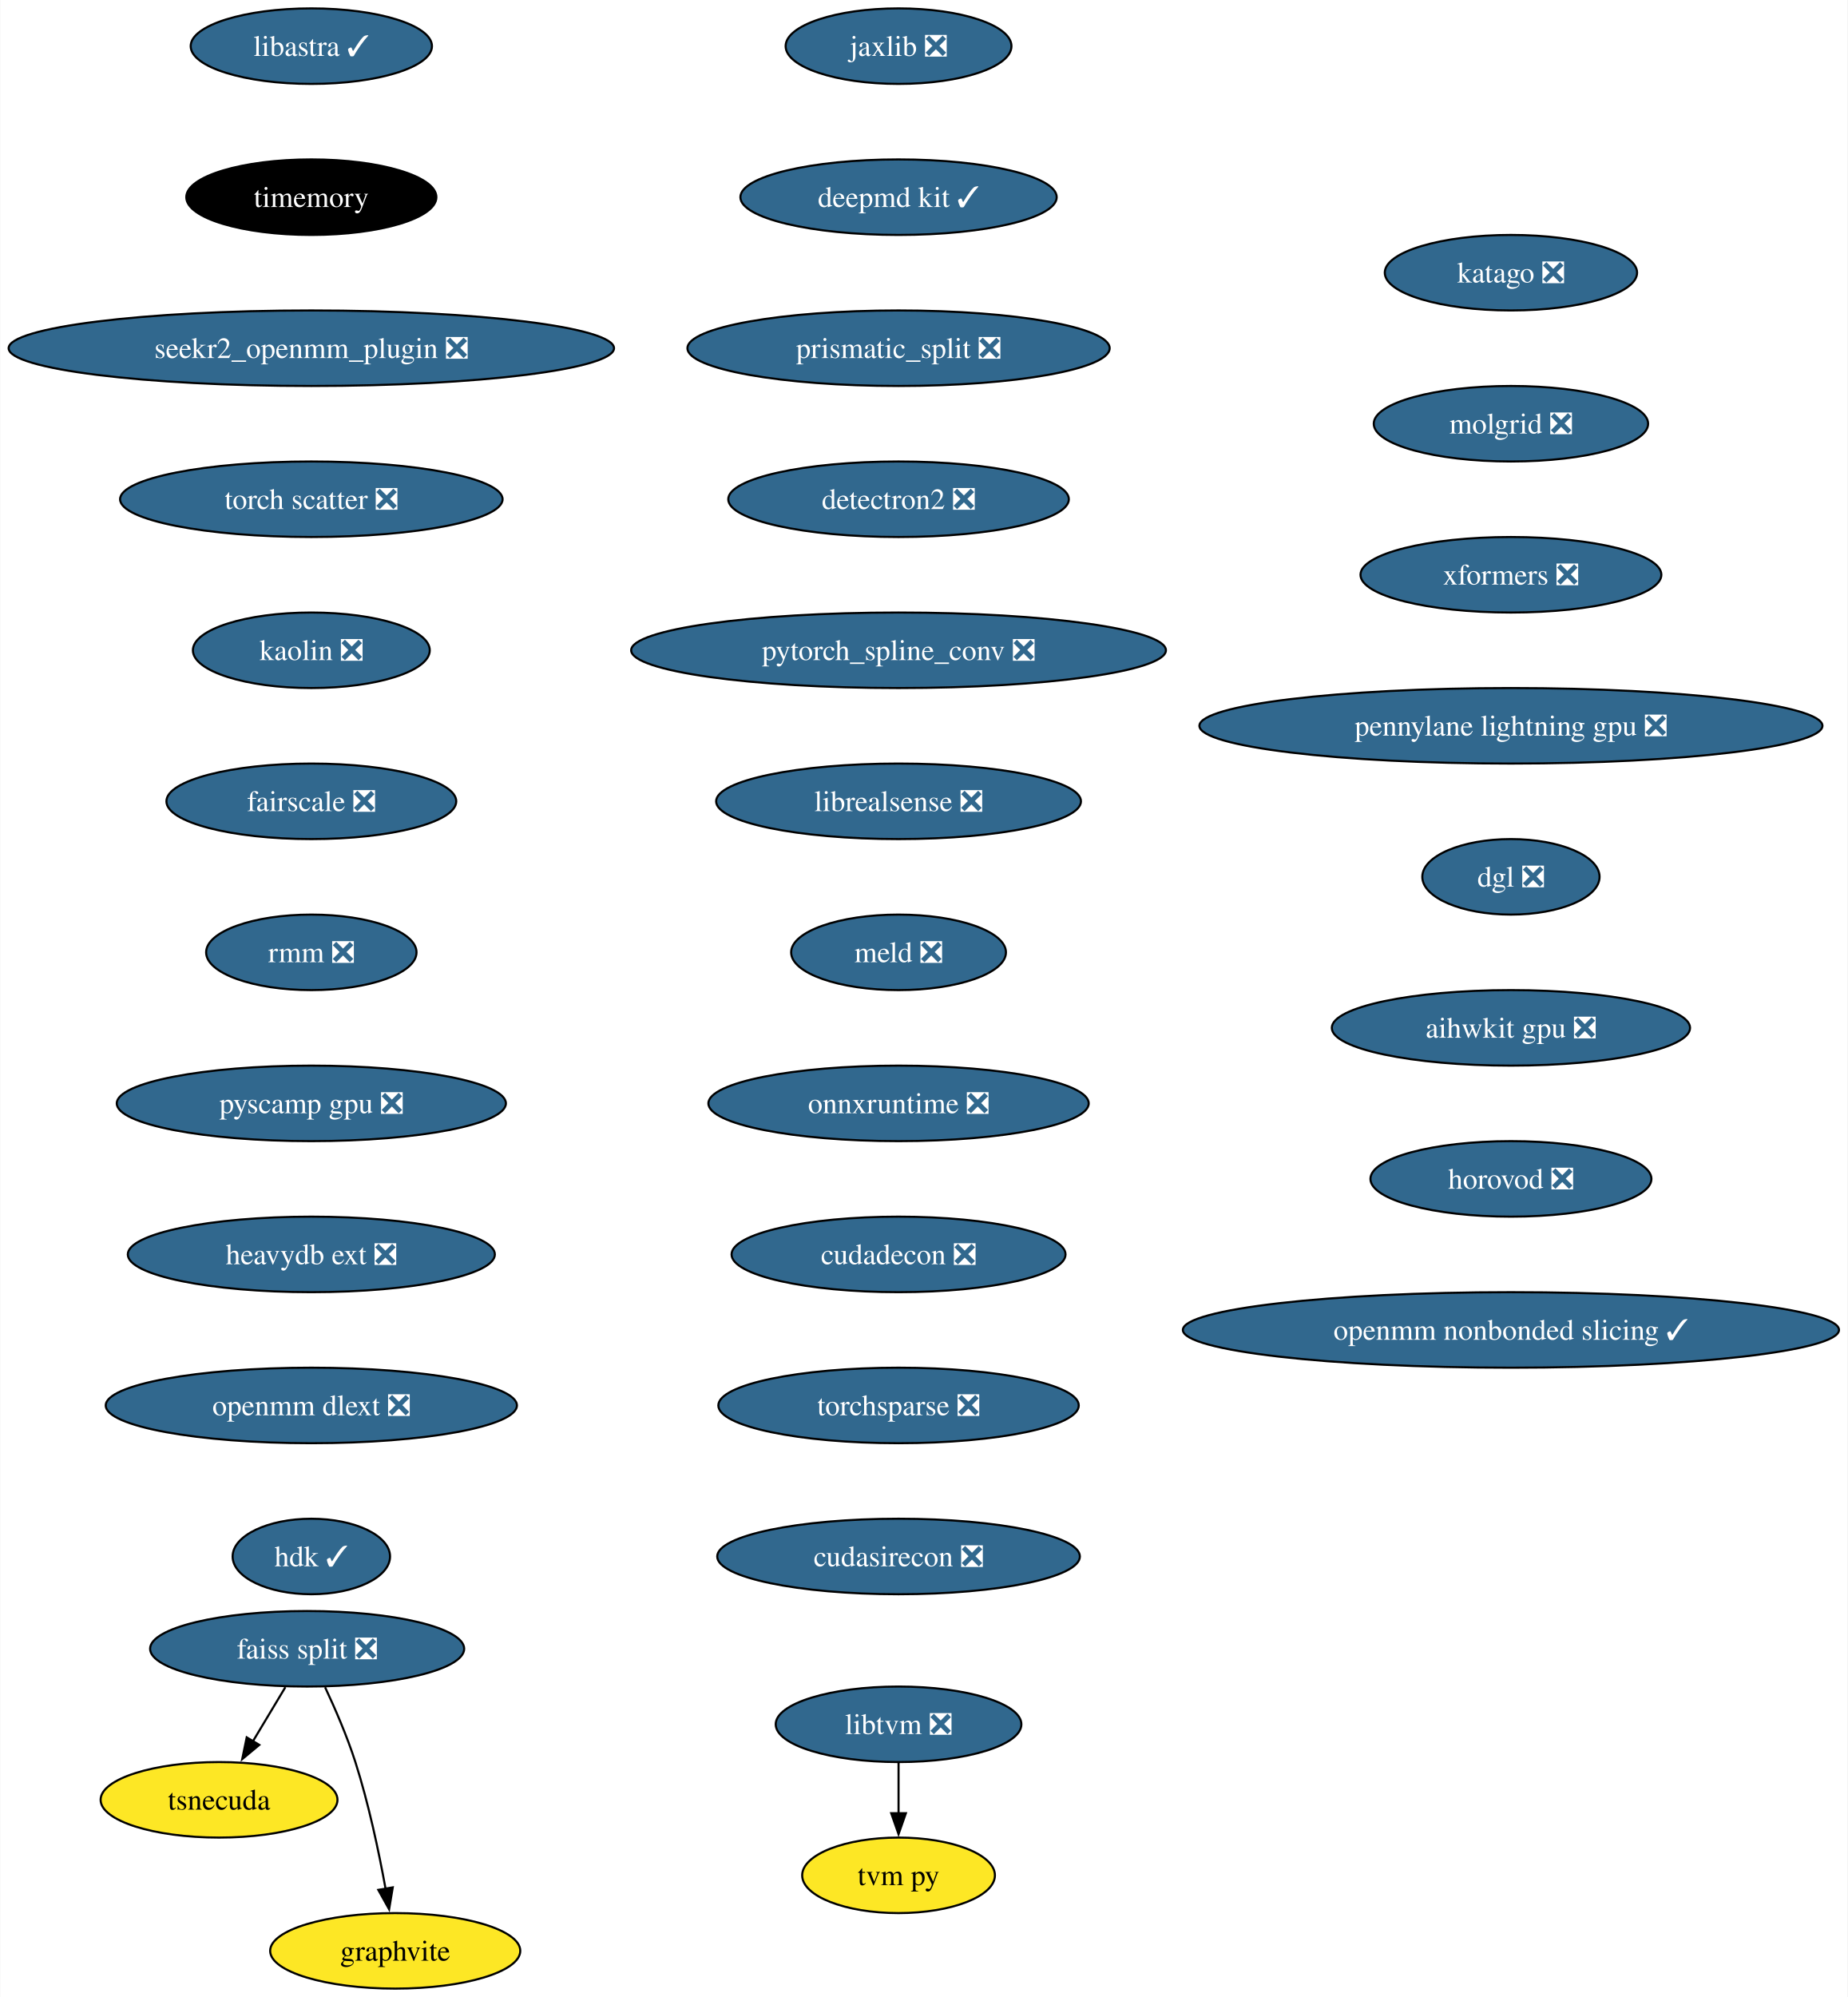
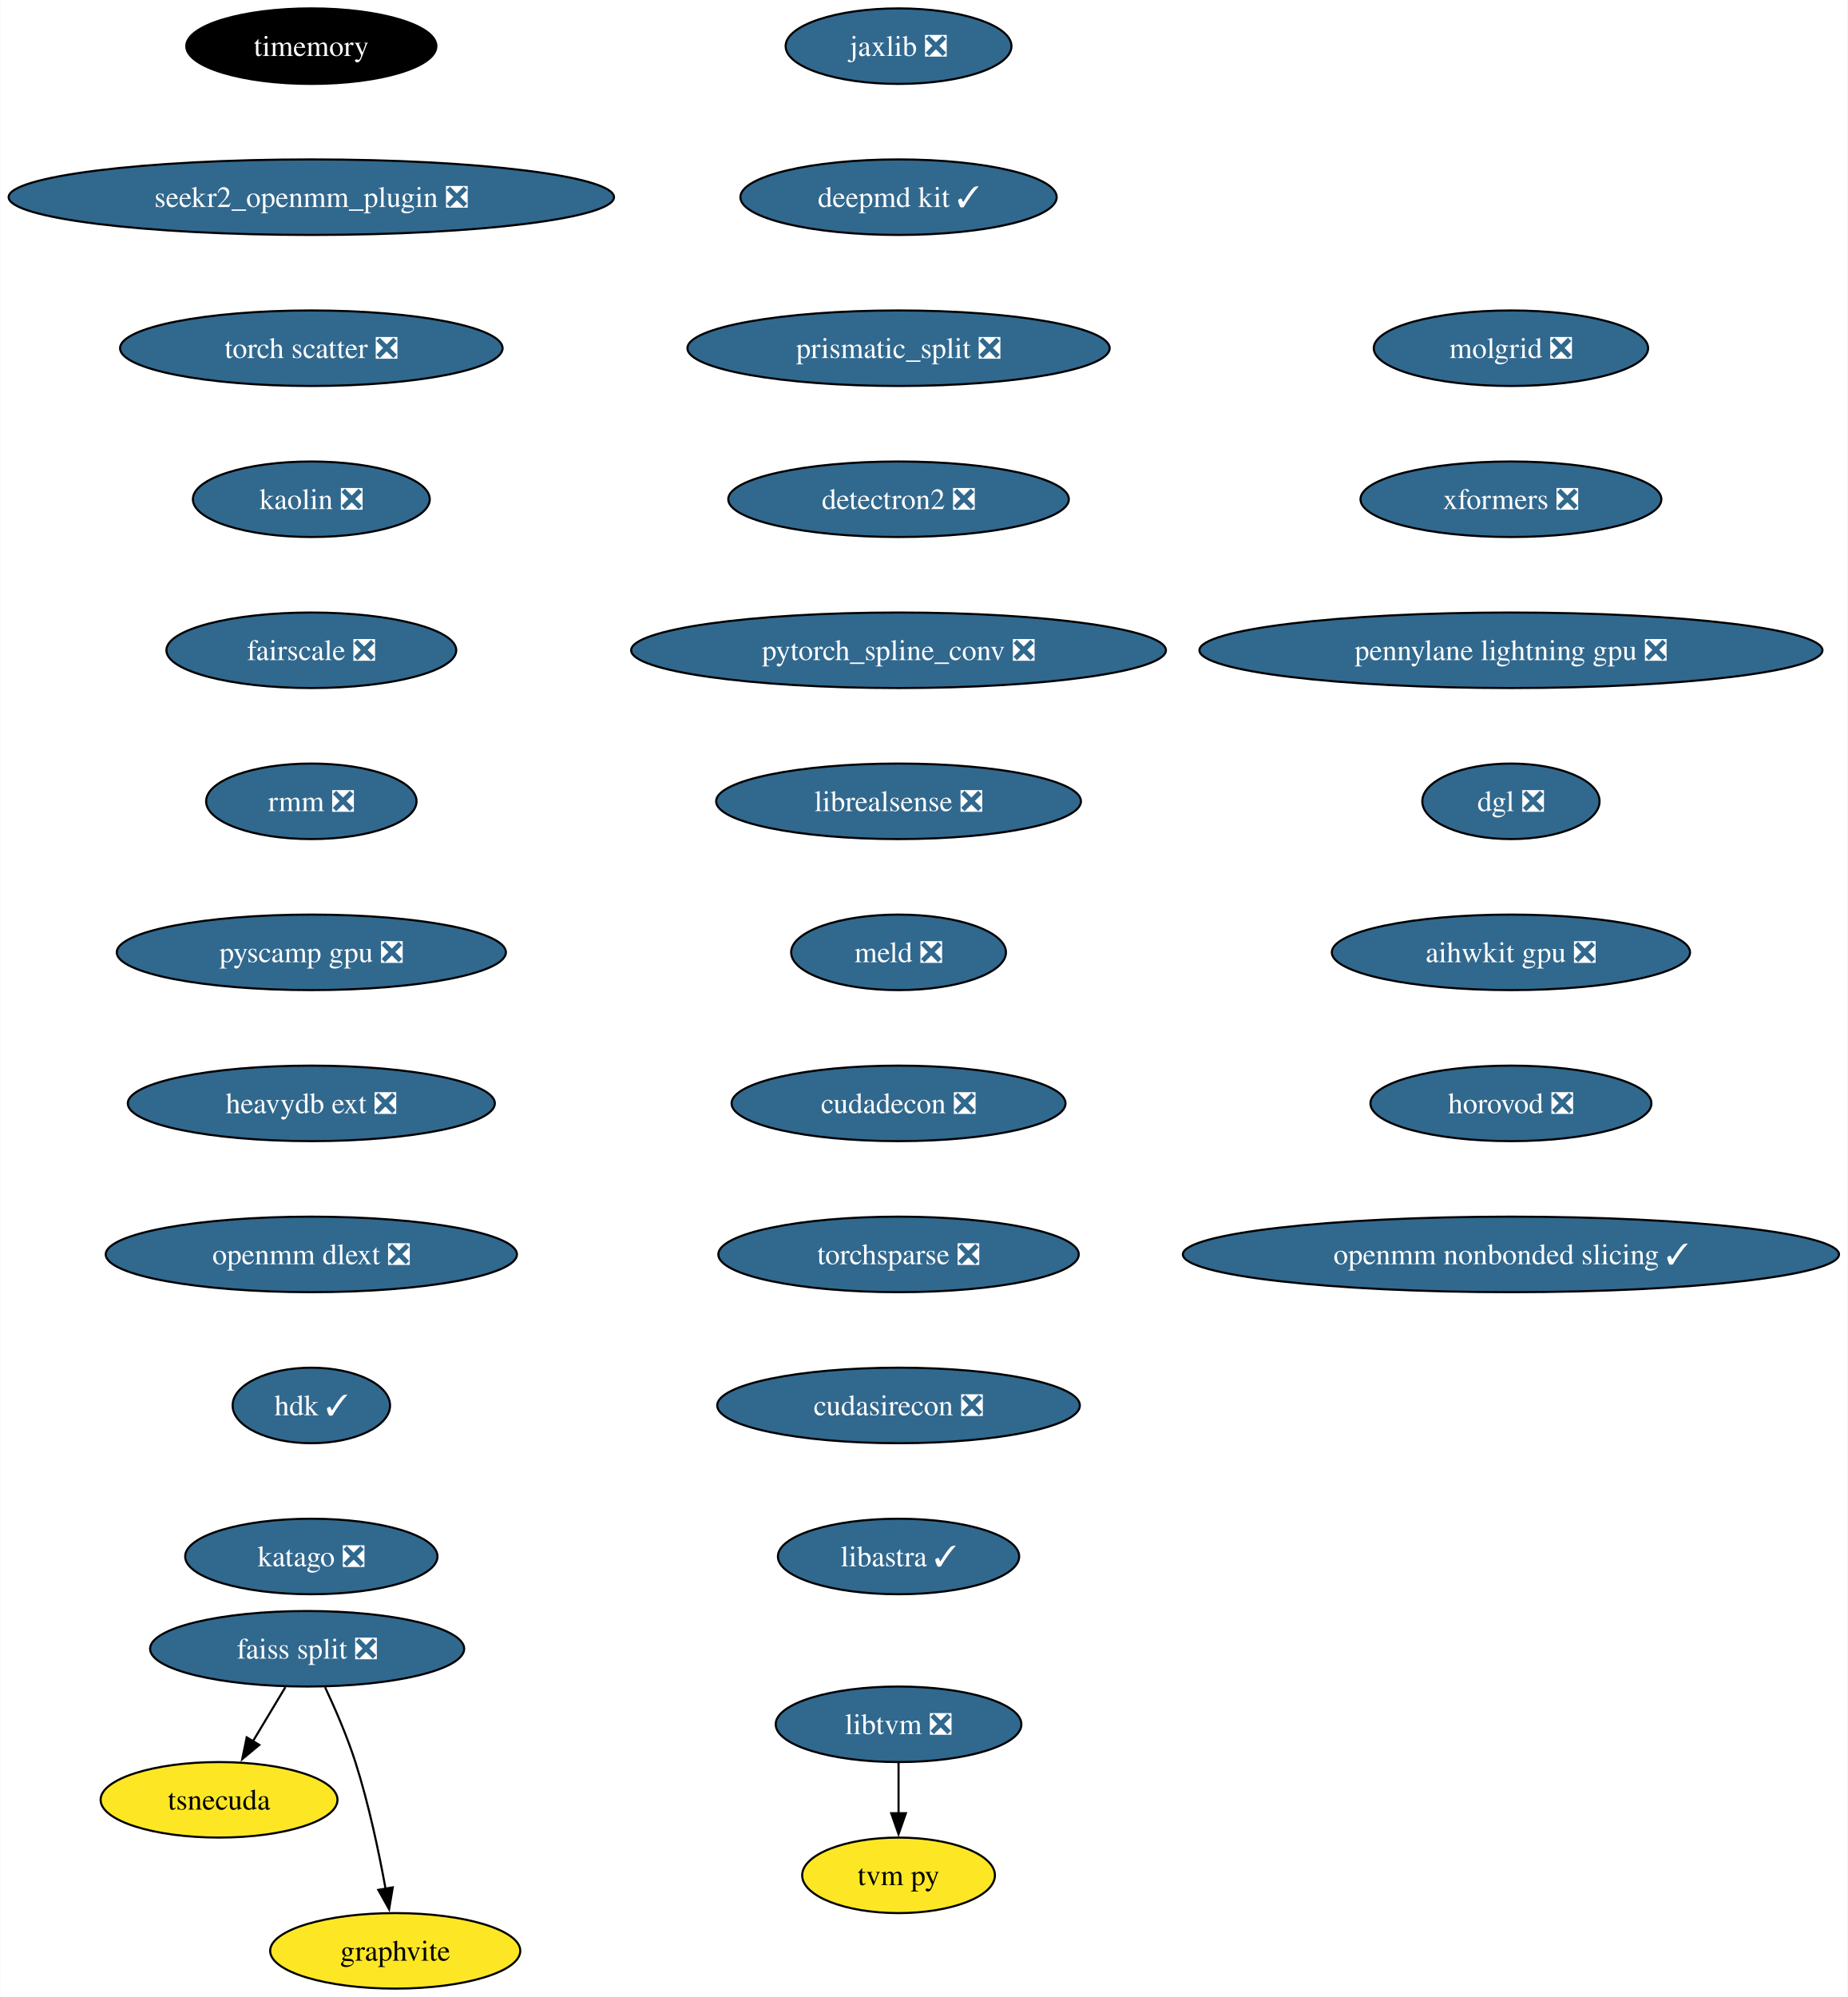
<svg xmlns="http://www.w3.org/2000/svg" xmlns:xlink="http://www.w3.org/1999/xlink" width="881pt" height="952pt" viewBox="0.00 0.00 880.76 952.00">
  <g id="graph0" class="graph" transform="scale(1 1) rotate(0) translate(4 948)">
    <polygon fill="white" stroke="none" points="-4,4 -4,-948 876.76,-948 876.76,4 -4,4" />
    <g id="node1" class="node">
      <g id="a_node1">
        <a xlink:href="https://github.com/conda-forge/jaxlib-feedstock/pull/218" xlink:title="jaxlib ❎">
          <ellipse fill="#31688e" stroke="black" cx="424.33" cy="-926" rx="53.84" ry="18" />
          <text text-anchor="middle" x="424.33" y="-921.33" font-family="Times,serif" font-size="14.00" fill="white">jaxlib ❎</text>
        </a>
      </g>
    </g>
    <g id="node2" class="node">
      <g id="a_node2">
        <a xlink:href="https://github.com/conda-forge/deepmd-kit-feedstock/pull/65" xlink:title="deepmd kit ✓">
          <ellipse fill="#31688e" stroke="black" cx="424.33" cy="-854" rx="75.41" ry="18" />
          <text text-anchor="middle" x="424.33" y="-849.33" font-family="Times,serif" font-size="14.00" fill="white">deepmd kit ✓</text>
        </a>
      </g>
    </g>
    <g id="node3" class="node">
      <g id="a_node3">
        <a xlink:href="https://github.com/conda-forge/prismatic_split-feedstock/pull/54" xlink:title="prismatic_split ❎">
          <ellipse fill="#31688e" stroke="black" cx="424.33" cy="-782" rx="100.66" ry="18" />
          <text text-anchor="middle" x="424.33" y="-777.33" font-family="Times,serif" font-size="14.00" fill="white">prismatic_split ❎</text>
        </a>
      </g>
    </g>
    <g id="node4" class="node">
      <g id="a_node4">
        <a xlink:href="https://github.com/conda-forge/detectron2-feedstock/pull/43" xlink:title="detectron2 ❎">
          <ellipse fill="#31688e" stroke="black" cx="424.33" cy="-710" rx="81.2" ry="18" />
          <text text-anchor="middle" x="424.33" y="-705.33" font-family="Times,serif" font-size="14.00" fill="white">detectron2 ❎</text>
        </a>
      </g>
    </g>
    <g id="node5" class="node">
      <g id="a_node5">
        <a xlink:href="https://github.com/conda-forge/pytorch_spline_conv-feedstock/pull/36" xlink:title="pytorch_spline_conv ❎">
          <ellipse fill="#31688e" stroke="black" cx="424.33" cy="-638" rx="127.49" ry="18" />
          <text text-anchor="middle" x="424.33" y="-633.33" font-family="Times,serif" font-size="14.00" fill="white">pytorch_spline_conv ❎</text>
        </a>
      </g>
    </g>
    <g id="node9" class="node">
      <g id="a_node9">
        <a xlink:href="https://github.com/conda-forge/librealsense-feedstock/pull/56" xlink:title="librealsense ❎">
          <ellipse fill="#31688e" stroke="black" cx="424.33" cy="-566" rx="86.98" ry="18" />
          <text text-anchor="middle" x="424.33" y="-561.33" font-family="Times,serif" font-size="14.00" fill="white">librealsense ❎</text>
        </a>
      </g>
    </g>
    <g id="node6" class="node">
      <g id="a_node6">
        <a xlink:href="https://github.com/conda-forge/faiss-split-feedstock/pull/72" xlink:title="faiss split ❎">
          <ellipse fill="#31688e" stroke="black" cx="142.33" cy="-162" rx="74.88" ry="18" />
          <text text-anchor="middle" x="142.33" y="-157.32" font-family="Times,serif" font-size="14.00" fill="white">faiss split ❎</text>
        </a>
      </g>
    </g>
    <g id="node7" class="node">
      <g id="a_node7">
        <a xlink:href="https://github.com/conda-forge/tsnecuda-feedstock" xlink:title="tsnecuda">
          <ellipse fill="#fde725" stroke="black" cx="100.33" cy="-90" rx="56.47" ry="18" />
          <text text-anchor="middle" x="100.33" y="-85.33" font-family="Times,serif" font-size="14.00">tsnecuda</text>
        </a>
      </g>
    </g>
    <g id="edge5" class="edge">
      <path fill="none" stroke="black" d="M131.95,-143.7C127.27,-135.9 121.64,-126.51 116.43,-117.83" />
      <polygon fill="black" stroke="black" points="119.52,-116.18 111.37,-109.4 113.52,-119.78 119.52,-116.18" />
    </g>
    <g id="node8" class="node">
      <g id="a_node8">
        <a xlink:href="https://github.com/conda-forge/graphvite-feedstock" xlink:title="graphvite">
          <ellipse fill="#fde725" stroke="black" cx="184.33" cy="-18" rx="59.63" ry="18" />
          <text text-anchor="middle" x="184.33" y="-13.32" font-family="Times,serif" font-size="14.00">graphvite</text>
        </a>
      </g>
    </g>
    <g id="edge6" class="edge">
      <path fill="none" stroke="black" d="M150.89,-143.67C155.67,-133.48 161.42,-120.23 165.33,-108 171.67,-88.19 176.52,-65.23 179.73,-47.59" />
      <polygon fill="black" stroke="black" points="183.16,-48.27 181.42,-37.82 176.26,-47.07 183.16,-48.27" />
    </g>
    <g id="node12" class="node">
      <g id="a_node12">
        <a xlink:href="https://github.com/conda-forge/meld-feedstock/pull/23" xlink:title="meld ❎">
          <ellipse fill="#31688e" stroke="black" cx="424.33" cy="-494" rx="51.21" ry="18" />
          <text text-anchor="middle" x="424.33" y="-489.32" font-family="Times,serif" font-size="14.00" fill="white">meld ❎</text>
        </a>
      </g>
    </g>
    <g id="node10" class="node">
      <g id="a_node10">
        <a xlink:href="https://github.com/conda-forge/libtvm-feedstock/pull/35" xlink:title="libtvm ❎">
          <ellipse fill="#31688e" stroke="black" cx="424.33" cy="-126" rx="58.57" ry="18" />
          <text text-anchor="middle" x="424.33" y="-121.33" font-family="Times,serif" font-size="14.00" fill="white">libtvm ❎</text>
        </a>
      </g>
    </g>
    <g id="node11" class="node">
      <g id="a_node11">
        <a xlink:href="https://github.com/conda-forge/tvm-py-feedstock" xlink:title="tvm py">
          <ellipse fill="#fde725" stroke="black" cx="424.33" cy="-54" rx="45.95" ry="18" />
          <text text-anchor="middle" x="424.33" y="-49.33" font-family="Times,serif" font-size="14.00">tvm py</text>
        </a>
      </g>
    </g>
    <g id="edge8" class="edge">
      <path fill="none" stroke="black" d="M424.33,-107.7C424.33,-100.41 424.33,-91.73 424.33,-83.54" />
      <polygon fill="black" stroke="black" points="427.83,-83.62 424.33,-73.62 420.83,-83.62 427.83,-83.62" />
    </g>
    <g id="node13" class="node">
      <g id="a_node13">
-         <a xlink:href="https://github.com/conda-forge/onnxruntime-feedstock/pull/95" xlink:title="onnxruntime ❎">
-           <ellipse fill="#31688e" stroke="black" cx="424.33" cy="-422" rx="90.67" ry="18" />
-           <text text-anchor="middle" x="424.33" y="-417.32" font-family="Times,serif" font-size="14.00" fill="white">onnxruntime ❎</text>
+         <a xlink:href="https://github.com/conda-forge/cudadecon-feedstock/pull/27" xlink:title="cudadecon ❎">
+           <ellipse fill="#31688e" stroke="black" cx="424.33" cy="-422" rx="79.62" ry="18" />
+           <text text-anchor="middle" x="424.33" y="-417.32" font-family="Times,serif" font-size="14.00" fill="white">cudadecon ❎</text>
        </a>
      </g>
    </g>
    <g id="node14" class="node">
      <g id="a_node14">
-         <a xlink:href="https://github.com/conda-forge/cudadecon-feedstock/pull/27" xlink:title="cudadecon ❎">
-           <ellipse fill="#31688e" stroke="black" cx="424.33" cy="-350" rx="79.62" ry="18" />
-           <text text-anchor="middle" x="424.33" y="-345.32" font-family="Times,serif" font-size="14.00" fill="white">cudadecon ❎</text>
+         <a xlink:href="https://github.com/conda-forge/torchsparse-feedstock/pull/30" xlink:title="torchsparse ❎">
+           <ellipse fill="#31688e" stroke="black" cx="424.33" cy="-350" rx="85.93" ry="18" />
+           <text text-anchor="middle" x="424.33" y="-345.32" font-family="Times,serif" font-size="14.00" fill="white">torchsparse ❎</text>
        </a>
      </g>
    </g>
    <g id="node15" class="node">
      <g id="a_node15">
-         <a xlink:href="https://github.com/conda-forge/torchsparse-feedstock/pull/30" xlink:title="torchsparse ❎">
-           <ellipse fill="#31688e" stroke="black" cx="424.33" cy="-278" rx="85.93" ry="18" />
-           <text text-anchor="middle" x="424.33" y="-273.32" font-family="Times,serif" font-size="14.00" fill="white">torchsparse ❎</text>
+         <a xlink:href="https://github.com/conda-forge/cudasirecon-feedstock/pull/27" xlink:title="cudasirecon ❎">
+           <ellipse fill="#31688e" stroke="black" cx="424.33" cy="-278" rx="86.46" ry="18" />
+           <text text-anchor="middle" x="424.33" y="-273.32" font-family="Times,serif" font-size="14.00" fill="white">cudasirecon ❎</text>
        </a>
      </g>
    </g>
    <g id="node16" class="node">
      <g id="a_node16">
-         <a xlink:href="https://github.com/conda-forge/cudasirecon-feedstock/pull/27" xlink:title="cudasirecon ❎">
-           <ellipse fill="#31688e" stroke="black" cx="424.33" cy="-206" rx="86.46" ry="18" />
-           <text text-anchor="middle" x="424.33" y="-201.32" font-family="Times,serif" font-size="14.00" fill="white">cudasirecon ❎</text>
+         <a xlink:href="https://github.com/conda-forge/libastra-feedstock/pull/24" xlink:title="libastra ✓">
+           <ellipse fill="#31688e" stroke="black" cx="424.33" cy="-206" rx="57.52" ry="18" />
+           <text text-anchor="middle" x="424.33" y="-201.32" font-family="Times,serif" font-size="14.00" fill="white">libastra ✓</text>
        </a>
      </g>
    </g>
    <g id="node17" class="node">
      <g id="a_node17">
-         <a xlink:href="https://github.com/conda-forge/libastra-feedstock/pull/24" xlink:title="libastra ✓">
-           <ellipse fill="#31688e" stroke="black" cx="144.33" cy="-926" rx="57.52" ry="18" />
-           <text text-anchor="middle" x="144.33" y="-921.33" font-family="Times,serif" font-size="14.00" fill="white">libastra ✓</text>
+         <a xlink:href="https://github.com/conda-forge/timemory-feedstock" xlink:title="timemory">
+           <ellipse fill="#000000" stroke="black" cx="144.33" cy="-926" rx="59.63" ry="18" />
+           <text text-anchor="middle" x="144.33" y="-921.33" font-family="Times,serif" font-size="14.00" fill="white">timemory</text>
        </a>
      </g>
    </g>
    <g id="node18" class="node">
      <g id="a_node18">
-         <a xlink:href="https://github.com/conda-forge/timemory-feedstock" xlink:title="timemory">
-           <ellipse fill="#000000" stroke="black" cx="144.33" cy="-854" rx="59.63" ry="18" />
-           <text text-anchor="middle" x="144.33" y="-849.33" font-family="Times,serif" font-size="14.00" fill="white">timemory</text>
+         <a xlink:href="https://github.com/conda-forge/seekr2_openmm_plugin-feedstock/pull/17" xlink:title="seekr2_openmm_plugin ❎">
+           <ellipse fill="#31688e" stroke="black" cx="144.33" cy="-854" rx="144.33" ry="18" />
+           <text text-anchor="middle" x="144.33" y="-849.33" font-family="Times,serif" font-size="14.00" fill="white">seekr2_openmm_plugin ❎</text>
        </a>
      </g>
    </g>
    <g id="node19" class="node">
      <g id="a_node19">
-         <a xlink:href="https://github.com/conda-forge/seekr2_openmm_plugin-feedstock/pull/17" xlink:title="seekr2_openmm_plugin ❎">
-           <ellipse fill="#31688e" stroke="black" cx="144.33" cy="-782" rx="144.33" ry="18" />
-           <text text-anchor="middle" x="144.33" y="-777.33" font-family="Times,serif" font-size="14.00" fill="white">seekr2_openmm_plugin ❎</text>
+         <a xlink:href="https://github.com/conda-forge/torch-scatter-feedstock/pull/27" xlink:title="torch scatter ❎">
+           <ellipse fill="#31688e" stroke="black" cx="144.33" cy="-782" rx="91.19" ry="18" />
+           <text text-anchor="middle" x="144.33" y="-777.33" font-family="Times,serif" font-size="14.00" fill="white">torch scatter ❎</text>
        </a>
      </g>
    </g>
    <g id="node20" class="node">
      <g id="a_node20">
-         <a xlink:href="https://github.com/conda-forge/torch-scatter-feedstock/pull/27" xlink:title="torch scatter ❎">
-           <ellipse fill="#31688e" stroke="black" cx="144.33" cy="-710" rx="91.19" ry="18" />
-           <text text-anchor="middle" x="144.33" y="-705.33" font-family="Times,serif" font-size="14.00" fill="white">torch scatter ❎</text>
+         <a xlink:href="https://github.com/conda-forge/kaolin-feedstock/pull/21" xlink:title="kaolin ❎">
+           <ellipse fill="#31688e" stroke="black" cx="144.33" cy="-710" rx="56.47" ry="18" />
+           <text text-anchor="middle" x="144.33" y="-705.33" font-family="Times,serif" font-size="14.00" fill="white">kaolin ❎</text>
        </a>
      </g>
    </g>
    <g id="node21" class="node">
      <g id="a_node21">
-         <a xlink:href="https://github.com/conda-forge/kaolin-feedstock/pull/21" xlink:title="kaolin ❎">
-           <ellipse fill="#31688e" stroke="black" cx="144.33" cy="-638" rx="56.47" ry="18" />
-           <text text-anchor="middle" x="144.33" y="-633.33" font-family="Times,serif" font-size="14.00" fill="white">kaolin ❎</text>
+         <a xlink:href="https://github.com/conda-forge/fairscale-feedstock/pull/32" xlink:title="fairscale ❎">
+           <ellipse fill="#31688e" stroke="black" cx="144.33" cy="-638" rx="69.1" ry="18" />
+           <text text-anchor="middle" x="144.33" y="-633.33" font-family="Times,serif" font-size="14.00" fill="white">fairscale ❎</text>
        </a>
      </g>
    </g>
    <g id="node22" class="node">
      <g id="a_node22">
-         <a xlink:href="https://github.com/conda-forge/fairscale-feedstock/pull/32" xlink:title="fairscale ❎">
-           <ellipse fill="#31688e" stroke="black" cx="144.33" cy="-566" rx="69.1" ry="18" />
-           <text text-anchor="middle" x="144.33" y="-561.33" font-family="Times,serif" font-size="14.00" fill="white">fairscale ❎</text>
+         <a xlink:href="https://github.com/conda-forge/rmm-feedstock/pull/29" xlink:title="rmm ❎">
+           <ellipse fill="#31688e" stroke="black" cx="144.33" cy="-566" rx="50.16" ry="18" />
+           <text text-anchor="middle" x="144.33" y="-561.33" font-family="Times,serif" font-size="14.00" fill="white">rmm ❎</text>
        </a>
      </g>
    </g>
    <g id="node23" class="node">
      <g id="a_node23">
-         <a xlink:href="https://github.com/conda-forge/rmm-feedstock/pull/29" xlink:title="rmm ❎">
-           <ellipse fill="#31688e" stroke="black" cx="144.33" cy="-494" rx="50.16" ry="18" />
-           <text text-anchor="middle" x="144.33" y="-489.32" font-family="Times,serif" font-size="14.00" fill="white">rmm ❎</text>
+         <a xlink:href="https://github.com/conda-forge/pyscamp-gpu-feedstock/pull/10" xlink:title="pyscamp gpu ❎">
+           <ellipse fill="#31688e" stroke="black" cx="144.33" cy="-494" rx="92.77" ry="18" />
+           <text text-anchor="middle" x="144.33" y="-489.32" font-family="Times,serif" font-size="14.00" fill="white">pyscamp gpu ❎</text>
        </a>
      </g>
    </g>
    <g id="node24" class="node">
      <g id="a_node24">
-         <a xlink:href="https://github.com/conda-forge/pyscamp-gpu-feedstock/pull/10" xlink:title="pyscamp gpu ❎">
-           <ellipse fill="#31688e" stroke="black" cx="144.33" cy="-422" rx="92.77" ry="18" />
-           <text text-anchor="middle" x="144.33" y="-417.32" font-family="Times,serif" font-size="14.00" fill="white">pyscamp gpu ❎</text>
+         <a xlink:href="https://github.com/conda-forge/heavydb-ext-feedstock/pull/65" xlink:title="heavydb ext ❎">
+           <ellipse fill="#31688e" stroke="black" cx="144.33" cy="-422" rx="87.51" ry="18" />
+           <text text-anchor="middle" x="144.33" y="-417.32" font-family="Times,serif" font-size="14.00" fill="white">heavydb ext ❎</text>
        </a>
      </g>
    </g>
    <g id="node25" class="node">
      <g id="a_node25">
-         <a xlink:href="https://github.com/conda-forge/heavydb-ext-feedstock/pull/65" xlink:title="heavydb ext ❎">
-           <ellipse fill="#31688e" stroke="black" cx="144.33" cy="-350" rx="87.51" ry="18" />
-           <text text-anchor="middle" x="144.33" y="-345.32" font-family="Times,serif" font-size="14.00" fill="white">heavydb ext ❎</text>
+         <a xlink:href="https://github.com/conda-forge/openmm-dlext-feedstock/pull/11" xlink:title="openmm dlext ❎">
+           <ellipse fill="#31688e" stroke="black" cx="144.33" cy="-350" rx="98.03" ry="18" />
+           <text text-anchor="middle" x="144.33" y="-345.32" font-family="Times,serif" font-size="14.00" fill="white">openmm dlext ❎</text>
        </a>
      </g>
    </g>
    <g id="node26" class="node">
      <g id="a_node26">
-         <a xlink:href="https://github.com/conda-forge/openmm-dlext-feedstock/pull/11" xlink:title="openmm dlext ❎">
-           <ellipse fill="#31688e" stroke="black" cx="144.33" cy="-278" rx="98.03" ry="18" />
-           <text text-anchor="middle" x="144.33" y="-273.32" font-family="Times,serif" font-size="14.00" fill="white">openmm dlext ❎</text>
+         <a xlink:href="https://github.com/conda-forge/hdk-feedstock/pull/56" xlink:title="hdk ✓">
+           <ellipse fill="#31688e" stroke="black" cx="144.33" cy="-278" rx="37.53" ry="18" />
+           <text text-anchor="middle" x="144.33" y="-273.32" font-family="Times,serif" font-size="14.00" fill="white">hdk ✓</text>
        </a>
      </g>
    </g>
    <g id="node27" class="node">
      <g id="a_node27">
-         <a xlink:href="https://github.com/conda-forge/hdk-feedstock/pull/56" xlink:title="hdk ✓">
-           <ellipse fill="#31688e" stroke="black" cx="144.33" cy="-206" rx="37.53" ry="18" />
-           <text text-anchor="middle" x="144.33" y="-201.32" font-family="Times,serif" font-size="14.00" fill="white">hdk ✓</text>
+         <a xlink:href="https://github.com/conda-forge/katago-feedstock/pull/9" xlink:title="katago ❎">
+           <ellipse fill="#31688e" stroke="black" cx="144.33" cy="-206" rx="60.15" ry="18" />
+           <text text-anchor="middle" x="144.33" y="-201.32" font-family="Times,serif" font-size="14.00" fill="white">katago ❎</text>
        </a>
      </g>
    </g>
    <g id="node28" class="node">
      <g id="a_node28">
-         <a xlink:href="https://github.com/conda-forge/katago-feedstock/pull/9" xlink:title="katago ❎">
-           <ellipse fill="#31688e" stroke="black" cx="716.33" cy="-818" rx="60.15" ry="18" />
-           <text text-anchor="middle" x="716.33" y="-813.33" font-family="Times,serif" font-size="14.00" fill="white">katago ❎</text>
+         <a xlink:href="https://github.com/conda-forge/molgrid-feedstock/pull/8" xlink:title="molgrid ❎">
+           <ellipse fill="#31688e" stroke="black" cx="716.33" cy="-782" rx="65.41" ry="18" />
+           <text text-anchor="middle" x="716.33" y="-777.33" font-family="Times,serif" font-size="14.00" fill="white">molgrid ❎</text>
        </a>
      </g>
    </g>
    <g id="node29" class="node">
      <g id="a_node29">
-         <a xlink:href="https://github.com/conda-forge/molgrid-feedstock/pull/8" xlink:title="molgrid ❎">
-           <ellipse fill="#31688e" stroke="black" cx="716.33" cy="-746" rx="65.41" ry="18" />
-           <text text-anchor="middle" x="716.33" y="-741.33" font-family="Times,serif" font-size="14.00" fill="white">molgrid ❎</text>
+         <a xlink:href="https://github.com/conda-forge/xformers-feedstock/pull/21" xlink:title="xformers ❎">
+           <ellipse fill="#31688e" stroke="black" cx="716.33" cy="-710" rx="71.73" ry="18" />
+           <text text-anchor="middle" x="716.33" y="-705.33" font-family="Times,serif" font-size="14.00" fill="white">xformers ❎</text>
        </a>
      </g>
    </g>
    <g id="node30" class="node">
      <g id="a_node30">
-         <a xlink:href="https://github.com/conda-forge/xformers-feedstock/pull/21" xlink:title="xformers ❎">
-           <ellipse fill="#31688e" stroke="black" cx="716.33" cy="-674" rx="71.73" ry="18" />
-           <text text-anchor="middle" x="716.33" y="-669.33" font-family="Times,serif" font-size="14.00" fill="white">xformers ❎</text>
+         <a xlink:href="https://github.com/conda-forge/pennylane-lightning-gpu-feedstock/pull/17" xlink:title="pennylane lightning gpu ❎">
+           <ellipse fill="#31688e" stroke="black" cx="716.33" cy="-638" rx="148.54" ry="18" />
+           <text text-anchor="middle" x="716.33" y="-633.33" font-family="Times,serif" font-size="14.00" fill="white">pennylane lightning gpu ❎</text>
        </a>
      </g>
    </g>
    <g id="node31" class="node">
      <g id="a_node31">
-         <a xlink:href="https://github.com/conda-forge/pennylane-lightning-gpu-feedstock/pull/17" xlink:title="pennylane lightning gpu ❎">
-           <ellipse fill="#31688e" stroke="black" cx="716.33" cy="-602" rx="148.54" ry="18" />
-           <text text-anchor="middle" x="716.33" y="-597.33" font-family="Times,serif" font-size="14.00" fill="white">pennylane lightning gpu ❎</text>
+         <a xlink:href="https://github.com/conda-forge/dgl-feedstock/pull/26" xlink:title="dgl ❎">
+           <ellipse fill="#31688e" stroke="black" cx="716.33" cy="-566" rx="42.26" ry="18" />
+           <text text-anchor="middle" x="716.33" y="-561.33" font-family="Times,serif" font-size="14.00" fill="white">dgl ❎</text>
        </a>
      </g>
    </g>
    <g id="node32" class="node">
      <g id="a_node32">
-         <a xlink:href="https://github.com/conda-forge/dgl-feedstock/pull/26" xlink:title="dgl ❎">
-           <ellipse fill="#31688e" stroke="black" cx="716.33" cy="-530" rx="42.26" ry="18" />
-           <text text-anchor="middle" x="716.33" y="-525.33" font-family="Times,serif" font-size="14.00" fill="white">dgl ❎</text>
+         <a xlink:href="https://github.com/conda-forge/aihwkit-gpu-feedstock/pull/5" xlink:title="aihwkit gpu ❎">
+           <ellipse fill="#31688e" stroke="black" cx="716.33" cy="-494" rx="85.41" ry="18" />
+           <text text-anchor="middle" x="716.33" y="-489.32" font-family="Times,serif" font-size="14.00" fill="white">aihwkit gpu ❎</text>
        </a>
      </g>
    </g>
    <g id="node33" class="node">
      <g id="a_node33">
-         <a xlink:href="https://github.com/conda-forge/aihwkit-gpu-feedstock/pull/5" xlink:title="aihwkit gpu ❎">
-           <ellipse fill="#31688e" stroke="black" cx="716.33" cy="-458" rx="85.41" ry="18" />
-           <text text-anchor="middle" x="716.33" y="-453.32" font-family="Times,serif" font-size="14.00" fill="white">aihwkit gpu ❎</text>
+         <a xlink:href="https://github.com/conda-forge/horovod-feedstock/pull/4" xlink:title="horovod ❎">
+           <ellipse fill="#31688e" stroke="black" cx="716.33" cy="-422" rx="66.99" ry="18" />
+           <text text-anchor="middle" x="716.33" y="-417.32" font-family="Times,serif" font-size="14.00" fill="white">horovod ❎</text>
        </a>
      </g>
    </g>
    <g id="node34" class="node">
      <g id="a_node34">
-         <a xlink:href="https://github.com/conda-forge/horovod-feedstock/pull/4" xlink:title="horovod ❎">
-           <ellipse fill="#31688e" stroke="black" cx="716.33" cy="-386" rx="66.99" ry="18" />
-           <text text-anchor="middle" x="716.33" y="-381.32" font-family="Times,serif" font-size="14.00" fill="white">horovod ❎</text>
-         </a>
-       </g>
-     </g>
-     <g id="node35" class="node">
-       <g id="a_node35">
        <a xlink:href="https://github.com/conda-forge/openmm-nonbonded-slicing-feedstock/pull/2" xlink:title="openmm nonbonded slicing ✓">
-           <ellipse fill="#31688e" stroke="black" cx="716.33" cy="-314" rx="156.43" ry="18" />
-           <text text-anchor="middle" x="716.33" y="-309.32" font-family="Times,serif" font-size="14.00" fill="white">openmm nonbonded slicing ✓</text>
+           <ellipse fill="#31688e" stroke="black" cx="716.33" cy="-350" rx="156.43" ry="18" />
+           <text text-anchor="middle" x="716.33" y="-345.32" font-family="Times,serif" font-size="14.00" fill="white">openmm nonbonded slicing ✓</text>
        </a>
      </g>
    </g>
  </g>
</svg>
